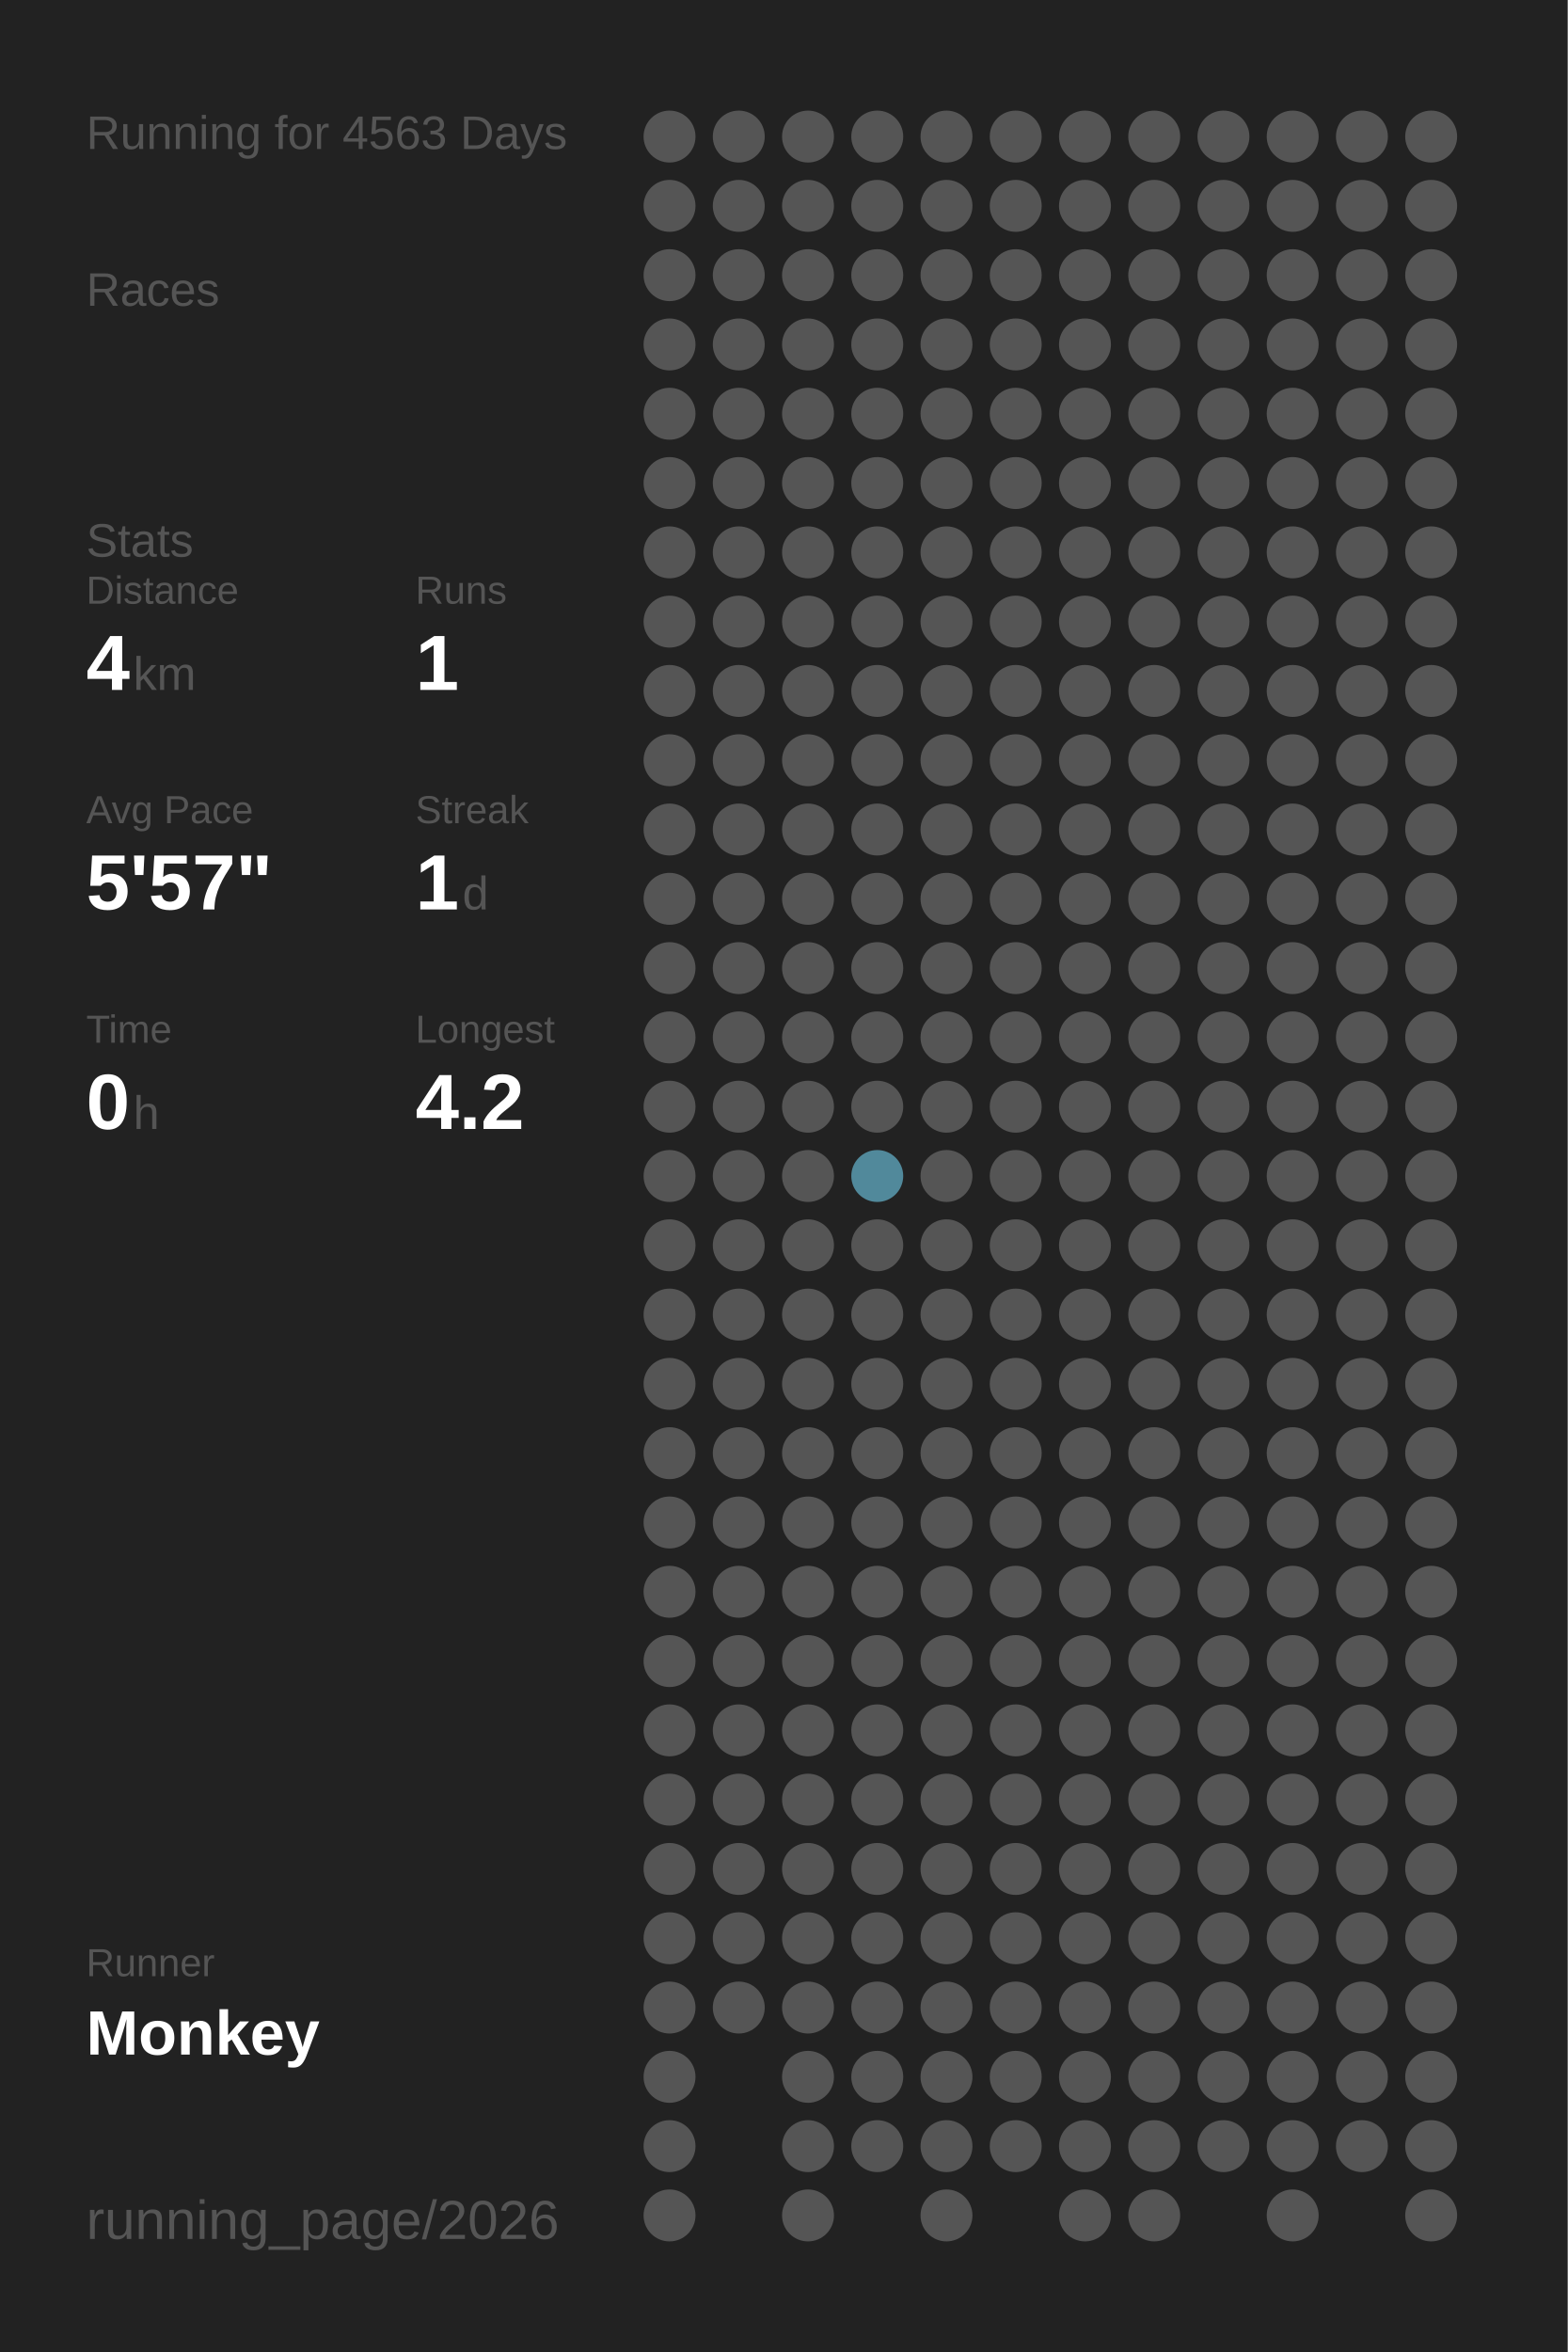
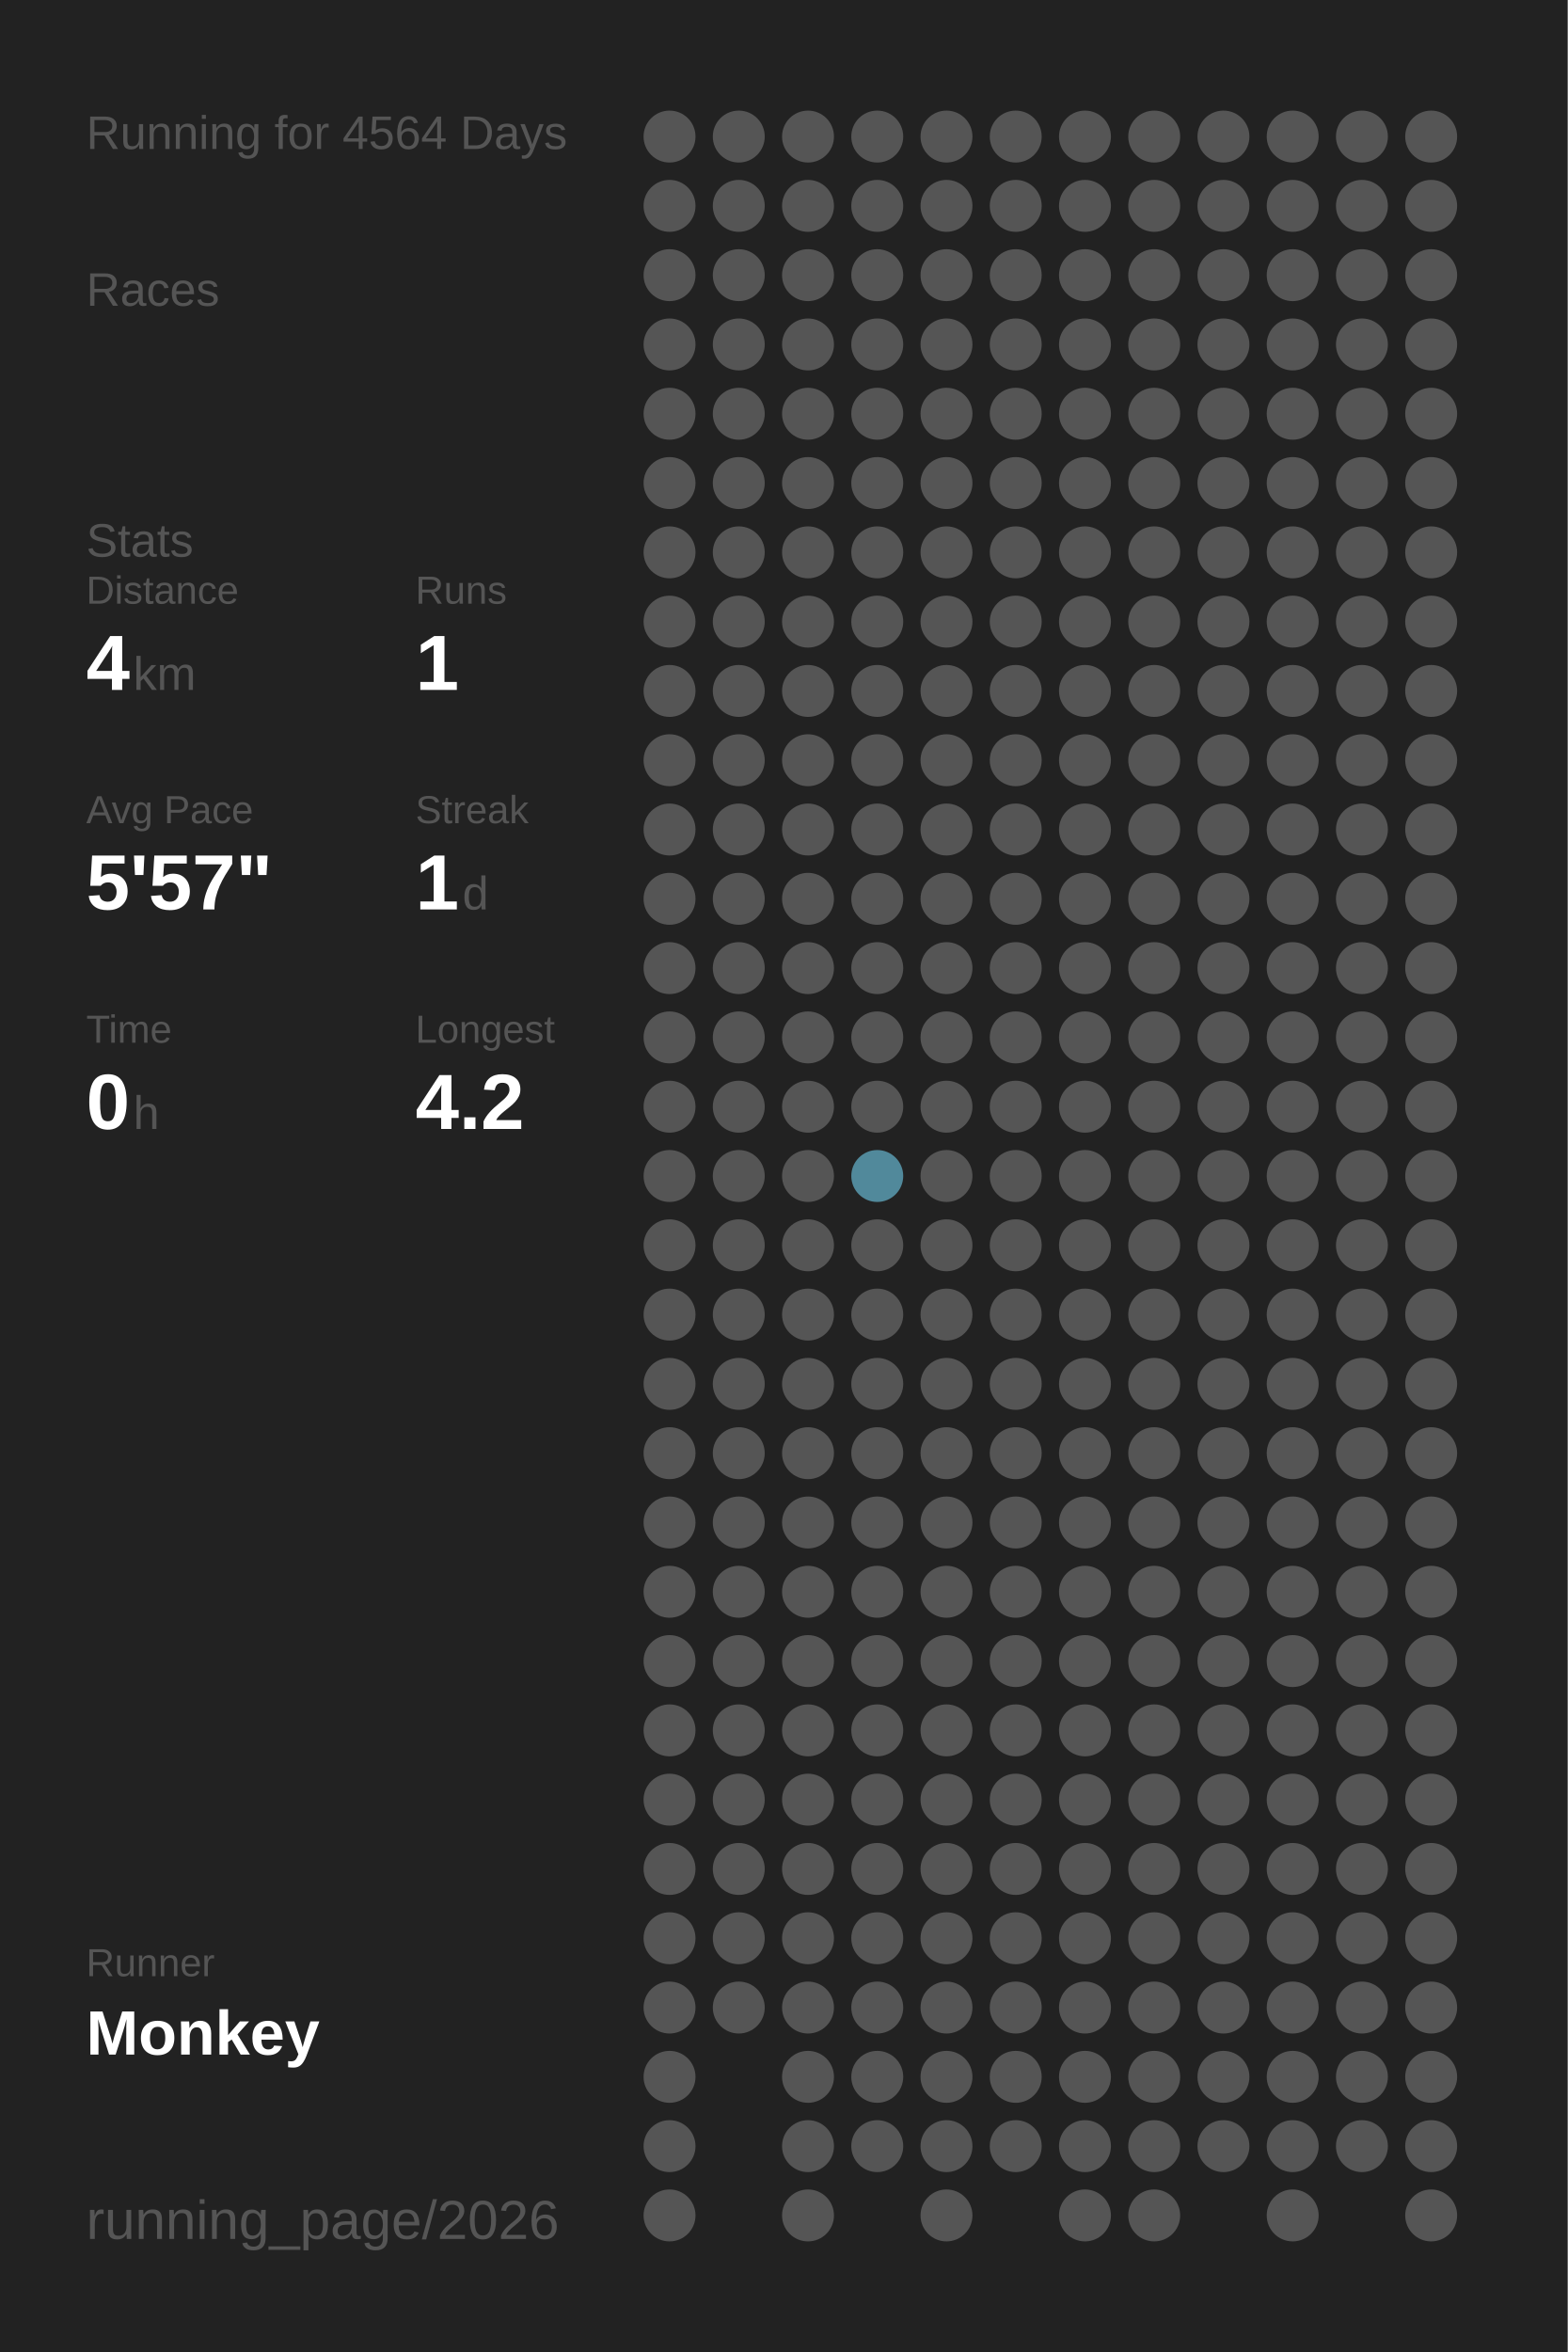
<svg xmlns="http://www.w3.org/2000/svg" baseProfile="full" height="300mm" version="1.1" viewBox="0,0,200,300" width="200mm">
  <defs />
  <rect fill="#222222" height="300" width="200" x="0" y="0" />
-   <text fill="#555555" style="font-size:6px; font-family:Arial;" x="11" y="19">Running for 4563 Days</text>
+   <text fill="#555555" style="font-size:6px; font-family:Arial;" x="11" y="19">Running for 4564 Days</text>
  <text fill="#555555" style="font-size:6px; font-family:Arial;" x="11" y="39">Races</text>
  <text fill="#555555" style="font-size:6px; font-family:Arial;" x="11" y="71">Stats</text>
  <text fill="#555555" style="font-size:5px; font-family:Arial;" x="11" y="77">Distance</text>
  <text fill="#FFFFFF" style="font-size:10px; font-family:Arial; font-weight:bold;" x="11" y="88">4</text>
  <text fill="#555555" style="font-size:6px; font-family:Arial;" x="17" y="88">km</text>
  <text fill="#555555" style="font-size:5px; font-family:Arial;" x="53" y="77">Runs</text>
  <text fill="#FFFFFF" style="font-size:10px; font-family:Arial; font-weight:bold;" x="53" y="88">1</text>
  <text fill="#555555" style="font-size:5px; font-family:Arial;" x="11" y="105">Avg Pace</text>
  <text fill="#FFFFFF" style="font-size:10px; font-family:Arial; font-weight:bold;" x="11" y="116">5'57"</text>
  <text fill="#555555" style="font-size:5px; font-family:Arial;" x="53" y="105">Streak</text>
  <text fill="#FFFFFF" style="font-size:10px; font-family:Arial; font-weight:bold;" x="53" y="116">1</text>
  <text fill="#555555" style="font-size:6px; font-family:Arial;" x="59" y="116">d</text>
  <text fill="#555555" style="font-size:5px; font-family:Arial;" x="11" y="133">Time</text>
  <text fill="#FFFFFF" style="font-size:10px; font-family:Arial; font-weight:bold;" x="11" y="144">0</text>
  <text fill="#555555" style="font-size:6px; font-family:Arial;" x="17" y="144">h</text>
  <text fill="#555555" style="font-size:5px; font-family:Arial;" x="53" y="133">Longest</text>
  <text fill="#FFFFFF" style="font-size:10px; font-family:Arial; font-weight:bold;" x="53" y="144">4.2</text>
  <text fill="#555555" style="font-size:5px; font-family:Arial;" x="11" y="252.065">Runner</text>
  <text fill="#FFFFFF" style="font-size:8px; font-family:Arial; font-weight:bold;" x="11" y="262.065">Monkey</text>
  <text fill="#555555" style="font-size:7px; font-family:Arial;" x="11" y="285.581">running_page/2026</text>
  <circle cx="85.417" cy="17.419" fill="#555555" r="3.312" />
  <circle cx="85.417" cy="26.258" fill="#555555" r="3.312" />
  <circle cx="85.417" cy="35.097" fill="#555555" r="3.312" />
  <circle cx="85.417" cy="43.935" fill="#555555" r="3.312" />
  <circle cx="85.417" cy="52.774" fill="#555555" r="3.312" />
  <circle cx="85.417" cy="61.613" fill="#555555" r="3.312" />
  <circle cx="85.417" cy="70.452" fill="#555555" r="3.312" />
  <circle cx="85.417" cy="79.29" fill="#555555" r="3.312" />
  <circle cx="85.417" cy="88.129" fill="#555555" r="3.312" />
  <circle cx="85.417" cy="96.968" fill="#555555" r="3.312" />
  <circle cx="85.417" cy="105.806" fill="#555555" r="3.312" />
  <circle cx="85.417" cy="114.645" fill="#555555" r="3.312" />
  <circle cx="85.417" cy="123.484" fill="#555555" r="3.312" />
  <circle cx="85.417" cy="132.323" fill="#555555" r="3.312" />
  <circle cx="85.417" cy="141.161" fill="#555555" r="3.312" />
  <circle cx="85.417" cy="150" fill="#555555" r="3.312" />
  <circle cx="85.417" cy="158.839" fill="#555555" r="3.312" />
  <circle cx="85.417" cy="167.677" fill="#555555" r="3.312" />
  <circle cx="85.417" cy="176.516" fill="#555555" r="3.312" />
  <circle cx="85.417" cy="185.355" fill="#555555" r="3.312" />
  <circle cx="85.417" cy="194.194" fill="#555555" r="3.312" />
  <circle cx="85.417" cy="203.032" fill="#555555" r="3.312" />
  <circle cx="85.417" cy="211.871" fill="#555555" r="3.312" />
  <circle cx="85.417" cy="220.71" fill="#555555" r="3.312" />
  <circle cx="85.417" cy="229.548" fill="#555555" r="3.312" />
  <circle cx="85.417" cy="238.387" fill="#555555" r="3.312" />
  <circle cx="85.417" cy="247.226" fill="#555555" r="3.312" />
  <circle cx="85.417" cy="256.065" fill="#555555" r="3.312" />
  <circle cx="85.417" cy="264.903" fill="#555555" r="3.312" />
  <circle cx="85.417" cy="273.742" fill="#555555" r="3.312" />
  <circle cx="85.417" cy="282.581" fill="#555555" r="3.312" />
  <circle cx="94.25" cy="17.419" fill="#555555" r="3.312" />
  <circle cx="94.25" cy="26.258" fill="#555555" r="3.312" />
  <circle cx="94.25" cy="35.097" fill="#555555" r="3.312" />
  <circle cx="94.25" cy="43.935" fill="#555555" r="3.312" />
  <circle cx="94.25" cy="52.774" fill="#555555" r="3.312" />
  <circle cx="94.25" cy="61.613" fill="#555555" r="3.312" />
  <circle cx="94.25" cy="70.452" fill="#555555" r="3.312" />
  <circle cx="94.25" cy="79.29" fill="#555555" r="3.312" />
  <circle cx="94.25" cy="88.129" fill="#555555" r="3.312" />
  <circle cx="94.25" cy="96.968" fill="#555555" r="3.312" />
  <circle cx="94.25" cy="105.806" fill="#555555" r="3.312" />
  <circle cx="94.25" cy="114.645" fill="#555555" r="3.312" />
  <circle cx="94.25" cy="123.484" fill="#555555" r="3.312" />
  <circle cx="94.25" cy="132.323" fill="#555555" r="3.312" />
  <circle cx="94.25" cy="141.161" fill="#555555" r="3.312" />
  <circle cx="94.25" cy="150" fill="#555555" r="3.312" />
  <circle cx="94.25" cy="158.839" fill="#555555" r="3.312" />
  <circle cx="94.25" cy="167.677" fill="#555555" r="3.312" />
  <circle cx="94.25" cy="176.516" fill="#555555" r="3.312" />
  <circle cx="94.25" cy="185.355" fill="#555555" r="3.312" />
  <circle cx="94.25" cy="194.194" fill="#555555" r="3.312" />
  <circle cx="94.25" cy="203.032" fill="#555555" r="3.312" />
  <circle cx="94.25" cy="211.871" fill="#555555" r="3.312" />
  <circle cx="94.25" cy="220.71" fill="#555555" r="3.312" />
  <circle cx="94.25" cy="229.548" fill="#555555" r="3.312" />
  <circle cx="94.25" cy="238.387" fill="#555555" r="3.312" />
  <circle cx="94.25" cy="247.226" fill="#555555" r="3.312" />
  <circle cx="94.25" cy="256.065" fill="#555555" r="3.312" />
  <circle cx="103.083" cy="17.419" fill="#555555" r="3.312" />
  <circle cx="103.083" cy="26.258" fill="#555555" r="3.312" />
  <circle cx="103.083" cy="35.097" fill="#555555" r="3.312" />
  <circle cx="103.083" cy="43.935" fill="#555555" r="3.312" />
  <circle cx="103.083" cy="52.774" fill="#555555" r="3.312" />
  <circle cx="103.083" cy="61.613" fill="#555555" r="3.312" />
  <circle cx="103.083" cy="70.452" fill="#555555" r="3.312" />
  <circle cx="103.083" cy="79.29" fill="#555555" r="3.312" />
  <circle cx="103.083" cy="88.129" fill="#555555" r="3.312" />
  <circle cx="103.083" cy="96.968" fill="#555555" r="3.312" />
  <circle cx="103.083" cy="105.806" fill="#555555" r="3.312" />
  <circle cx="103.083" cy="114.645" fill="#555555" r="3.312" />
  <circle cx="103.083" cy="123.484" fill="#555555" r="3.312" />
  <circle cx="103.083" cy="132.323" fill="#555555" r="3.312" />
  <circle cx="103.083" cy="141.161" fill="#555555" r="3.312" />
  <circle cx="103.083" cy="150" fill="#555555" r="3.312" />
  <circle cx="103.083" cy="158.839" fill="#555555" r="3.312" />
  <circle cx="103.083" cy="167.677" fill="#555555" r="3.312" />
  <circle cx="103.083" cy="176.516" fill="#555555" r="3.312" />
  <circle cx="103.083" cy="185.355" fill="#555555" r="3.312" />
  <circle cx="103.083" cy="194.194" fill="#555555" r="3.312" />
  <circle cx="103.083" cy="203.032" fill="#555555" r="3.312" />
  <circle cx="103.083" cy="211.871" fill="#555555" r="3.312" />
  <circle cx="103.083" cy="220.71" fill="#555555" r="3.312" />
  <circle cx="103.083" cy="229.548" fill="#555555" r="3.312" />
  <circle cx="103.083" cy="238.387" fill="#555555" r="3.312" />
  <circle cx="103.083" cy="247.226" fill="#555555" r="3.312" />
  <circle cx="103.083" cy="256.065" fill="#555555" r="3.312" />
  <circle cx="103.083" cy="264.903" fill="#555555" r="3.312" />
  <circle cx="103.083" cy="273.742" fill="#555555" r="3.312" />
  <circle cx="103.083" cy="282.581" fill="#555555" r="3.312" />
  <circle cx="111.917" cy="17.419" fill="#555555" r="3.312" />
  <circle cx="111.917" cy="26.258" fill="#555555" r="3.312" />
  <circle cx="111.917" cy="35.097" fill="#555555" r="3.312" />
  <circle cx="111.917" cy="43.935" fill="#555555" r="3.312" />
  <circle cx="111.917" cy="52.774" fill="#555555" r="3.312" />
  <circle cx="111.917" cy="61.613" fill="#555555" r="3.312" />
  <circle cx="111.917" cy="70.452" fill="#555555" r="3.312" />
  <circle cx="111.917" cy="79.29" fill="#555555" r="3.312" />
  <circle cx="111.917" cy="88.129" fill="#555555" r="3.312" />
  <circle cx="111.917" cy="96.968" fill="#555555" r="3.312" />
  <circle cx="111.917" cy="105.806" fill="#555555" r="3.312" />
  <circle cx="111.917" cy="114.645" fill="#555555" r="3.312" />
  <circle cx="111.917" cy="123.484" fill="#555555" r="3.312" />
  <circle cx="111.917" cy="132.323" fill="#555555" r="3.312" />
  <circle cx="111.917" cy="141.161" fill="#555555" r="3.312" />
  <circle cx="111.917" cy="150" fill="#51899b" r="3.312" />
  <circle cx="111.917" cy="158.839" fill="#555555" r="3.312" />
  <circle cx="111.917" cy="167.677" fill="#555555" r="3.312" />
  <circle cx="111.917" cy="176.516" fill="#555555" r="3.312" />
  <circle cx="111.917" cy="185.355" fill="#555555" r="3.312" />
  <circle cx="111.917" cy="194.194" fill="#555555" r="3.312" />
  <circle cx="111.917" cy="203.032" fill="#555555" r="3.312" />
  <circle cx="111.917" cy="211.871" fill="#555555" r="3.312" />
  <circle cx="111.917" cy="220.71" fill="#555555" r="3.312" />
  <circle cx="111.917" cy="229.548" fill="#555555" r="3.312" />
  <circle cx="111.917" cy="238.387" fill="#555555" r="3.312" />
  <circle cx="111.917" cy="247.226" fill="#555555" r="3.312" />
  <circle cx="111.917" cy="256.065" fill="#555555" r="3.312" />
  <circle cx="111.917" cy="264.903" fill="#555555" r="3.312" />
  <circle cx="111.917" cy="273.742" fill="#555555" r="3.312" />
  <circle cx="120.75" cy="17.419" fill="#555555" r="3.312" />
  <circle cx="120.75" cy="26.258" fill="#555555" r="3.312" />
  <circle cx="120.75" cy="35.097" fill="#555555" r="3.312" />
  <circle cx="120.75" cy="43.935" fill="#555555" r="3.312" />
  <circle cx="120.75" cy="52.774" fill="#555555" r="3.312" />
  <circle cx="120.75" cy="61.613" fill="#555555" r="3.312" />
  <circle cx="120.75" cy="70.452" fill="#555555" r="3.312" />
  <circle cx="120.75" cy="79.29" fill="#555555" r="3.312" />
  <circle cx="120.75" cy="88.129" fill="#555555" r="3.312" />
  <circle cx="120.75" cy="96.968" fill="#555555" r="3.312" />
  <circle cx="120.75" cy="105.806" fill="#555555" r="3.312" />
  <circle cx="120.75" cy="114.645" fill="#555555" r="3.312" />
  <circle cx="120.75" cy="123.484" fill="#555555" r="3.312" />
  <circle cx="120.75" cy="132.323" fill="#555555" r="3.312" />
  <circle cx="120.75" cy="141.161" fill="#555555" r="3.312" />
  <circle cx="120.75" cy="150" fill="#555555" r="3.312" />
  <circle cx="120.75" cy="158.839" fill="#555555" r="3.312" />
  <circle cx="120.75" cy="167.677" fill="#555555" r="3.312" />
  <circle cx="120.75" cy="176.516" fill="#555555" r="3.312" />
  <circle cx="120.75" cy="185.355" fill="#555555" r="3.312" />
  <circle cx="120.75" cy="194.194" fill="#555555" r="3.312" />
  <circle cx="120.75" cy="203.032" fill="#555555" r="3.312" />
  <circle cx="120.75" cy="211.871" fill="#555555" r="3.312" />
  <circle cx="120.75" cy="220.71" fill="#555555" r="3.312" />
  <circle cx="120.75" cy="229.548" fill="#555555" r="3.312" />
  <circle cx="120.75" cy="238.387" fill="#555555" r="3.312" />
  <circle cx="120.75" cy="247.226" fill="#555555" r="3.312" />
  <circle cx="120.75" cy="256.065" fill="#555555" r="3.312" />
  <circle cx="120.75" cy="264.903" fill="#555555" r="3.312" />
  <circle cx="120.75" cy="273.742" fill="#555555" r="3.312" />
  <circle cx="120.75" cy="282.581" fill="#555555" r="3.312" />
  <circle cx="129.583" cy="17.419" fill="#555555" r="3.312" />
  <circle cx="129.583" cy="26.258" fill="#555555" r="3.312" />
  <circle cx="129.583" cy="35.097" fill="#555555" r="3.312" />
  <circle cx="129.583" cy="43.935" fill="#555555" r="3.312" />
  <circle cx="129.583" cy="52.774" fill="#555555" r="3.312" />
  <circle cx="129.583" cy="61.613" fill="#555555" r="3.312" />
  <circle cx="129.583" cy="70.452" fill="#555555" r="3.312" />
  <circle cx="129.583" cy="79.29" fill="#555555" r="3.312" />
  <circle cx="129.583" cy="88.129" fill="#555555" r="3.312" />
  <circle cx="129.583" cy="96.968" fill="#555555" r="3.312" />
  <circle cx="129.583" cy="105.806" fill="#555555" r="3.312" />
  <circle cx="129.583" cy="114.645" fill="#555555" r="3.312" />
  <circle cx="129.583" cy="123.484" fill="#555555" r="3.312" />
  <circle cx="129.583" cy="132.323" fill="#555555" r="3.312" />
  <circle cx="129.583" cy="141.161" fill="#555555" r="3.312" />
  <circle cx="129.583" cy="150" fill="#555555" r="3.312" />
  <circle cx="129.583" cy="158.839" fill="#555555" r="3.312" />
  <circle cx="129.583" cy="167.677" fill="#555555" r="3.312" />
  <circle cx="129.583" cy="176.516" fill="#555555" r="3.312" />
  <circle cx="129.583" cy="185.355" fill="#555555" r="3.312" />
  <circle cx="129.583" cy="194.194" fill="#555555" r="3.312" />
  <circle cx="129.583" cy="203.032" fill="#555555" r="3.312" />
  <circle cx="129.583" cy="211.871" fill="#555555" r="3.312" />
  <circle cx="129.583" cy="220.71" fill="#555555" r="3.312" />
  <circle cx="129.583" cy="229.548" fill="#555555" r="3.312" />
  <circle cx="129.583" cy="238.387" fill="#555555" r="3.312" />
  <circle cx="129.583" cy="247.226" fill="#555555" r="3.312" />
  <circle cx="129.583" cy="256.065" fill="#555555" r="3.312" />
  <circle cx="129.583" cy="264.903" fill="#555555" r="3.312" />
  <circle cx="129.583" cy="273.742" fill="#555555" r="3.312" />
  <circle cx="138.417" cy="17.419" fill="#555555" r="3.312" />
  <circle cx="138.417" cy="26.258" fill="#555555" r="3.312" />
  <circle cx="138.417" cy="35.097" fill="#555555" r="3.312" />
  <circle cx="138.417" cy="43.935" fill="#555555" r="3.312" />
  <circle cx="138.417" cy="52.774" fill="#555555" r="3.312" />
  <circle cx="138.417" cy="61.613" fill="#555555" r="3.312" />
  <circle cx="138.417" cy="70.452" fill="#555555" r="3.312" />
  <circle cx="138.417" cy="79.29" fill="#555555" r="3.312" />
  <circle cx="138.417" cy="88.129" fill="#555555" r="3.312" />
  <circle cx="138.417" cy="96.968" fill="#555555" r="3.312" />
  <circle cx="138.417" cy="105.806" fill="#555555" r="3.312" />
  <circle cx="138.417" cy="114.645" fill="#555555" r="3.312" />
  <circle cx="138.417" cy="123.484" fill="#555555" r="3.312" />
  <circle cx="138.417" cy="132.323" fill="#555555" r="3.312" />
  <circle cx="138.417" cy="141.161" fill="#555555" r="3.312" />
  <circle cx="138.417" cy="150" fill="#555555" r="3.312" />
  <circle cx="138.417" cy="158.839" fill="#555555" r="3.312" />
  <circle cx="138.417" cy="167.677" fill="#555555" r="3.312" />
  <circle cx="138.417" cy="176.516" fill="#555555" r="3.312" />
  <circle cx="138.417" cy="185.355" fill="#555555" r="3.312" />
  <circle cx="138.417" cy="194.194" fill="#555555" r="3.312" />
  <circle cx="138.417" cy="203.032" fill="#555555" r="3.312" />
  <circle cx="138.417" cy="211.871" fill="#555555" r="3.312" />
  <circle cx="138.417" cy="220.71" fill="#555555" r="3.312" />
  <circle cx="138.417" cy="229.548" fill="#555555" r="3.312" />
  <circle cx="138.417" cy="238.387" fill="#555555" r="3.312" />
  <circle cx="138.417" cy="247.226" fill="#555555" r="3.312" />
  <circle cx="138.417" cy="256.065" fill="#555555" r="3.312" />
  <circle cx="138.417" cy="264.903" fill="#555555" r="3.312" />
  <circle cx="138.417" cy="273.742" fill="#555555" r="3.312" />
  <circle cx="138.417" cy="282.581" fill="#555555" r="3.312" />
  <circle cx="147.25" cy="17.419" fill="#555555" r="3.312" />
  <circle cx="147.25" cy="26.258" fill="#555555" r="3.312" />
  <circle cx="147.25" cy="35.097" fill="#555555" r="3.312" />
  <circle cx="147.25" cy="43.935" fill="#555555" r="3.312" />
  <circle cx="147.25" cy="52.774" fill="#555555" r="3.312" />
  <circle cx="147.25" cy="61.613" fill="#555555" r="3.312" />
  <circle cx="147.25" cy="70.452" fill="#555555" r="3.312" />
  <circle cx="147.25" cy="79.29" fill="#555555" r="3.312" />
  <circle cx="147.25" cy="88.129" fill="#555555" r="3.312" />
  <circle cx="147.25" cy="96.968" fill="#555555" r="3.312" />
  <circle cx="147.25" cy="105.806" fill="#555555" r="3.312" />
  <circle cx="147.25" cy="114.645" fill="#555555" r="3.312" />
  <circle cx="147.25" cy="123.484" fill="#555555" r="3.312" />
  <circle cx="147.25" cy="132.323" fill="#555555" r="3.312" />
  <circle cx="147.25" cy="141.161" fill="#555555" r="3.312" />
  <circle cx="147.25" cy="150" fill="#555555" r="3.312" />
  <circle cx="147.25" cy="158.839" fill="#555555" r="3.312" />
  <circle cx="147.25" cy="167.677" fill="#555555" r="3.312" />
  <circle cx="147.25" cy="176.516" fill="#555555" r="3.312" />
  <circle cx="147.25" cy="185.355" fill="#555555" r="3.312" />
  <circle cx="147.25" cy="194.194" fill="#555555" r="3.312" />
  <circle cx="147.25" cy="203.032" fill="#555555" r="3.312" />
  <circle cx="147.25" cy="211.871" fill="#555555" r="3.312" />
  <circle cx="147.25" cy="220.71" fill="#555555" r="3.312" />
  <circle cx="147.25" cy="229.548" fill="#555555" r="3.312" />
  <circle cx="147.25" cy="238.387" fill="#555555" r="3.312" />
  <circle cx="147.25" cy="247.226" fill="#555555" r="3.312" />
  <circle cx="147.25" cy="256.065" fill="#555555" r="3.312" />
  <circle cx="147.25" cy="264.903" fill="#555555" r="3.312" />
  <circle cx="147.25" cy="273.742" fill="#555555" r="3.312" />
  <circle cx="147.25" cy="282.581" fill="#555555" r="3.312" />
  <circle cx="156.083" cy="17.419" fill="#555555" r="3.312" />
  <circle cx="156.083" cy="26.258" fill="#555555" r="3.312" />
  <circle cx="156.083" cy="35.097" fill="#555555" r="3.312" />
  <circle cx="156.083" cy="43.935" fill="#555555" r="3.312" />
  <circle cx="156.083" cy="52.774" fill="#555555" r="3.312" />
  <circle cx="156.083" cy="61.613" fill="#555555" r="3.312" />
  <circle cx="156.083" cy="70.452" fill="#555555" r="3.312" />
  <circle cx="156.083" cy="79.29" fill="#555555" r="3.312" />
  <circle cx="156.083" cy="88.129" fill="#555555" r="3.312" />
  <circle cx="156.083" cy="96.968" fill="#555555" r="3.312" />
  <circle cx="156.083" cy="105.806" fill="#555555" r="3.312" />
  <circle cx="156.083" cy="114.645" fill="#555555" r="3.312" />
  <circle cx="156.083" cy="123.484" fill="#555555" r="3.312" />
  <circle cx="156.083" cy="132.323" fill="#555555" r="3.312" />
  <circle cx="156.083" cy="141.161" fill="#555555" r="3.312" />
  <circle cx="156.083" cy="150" fill="#555555" r="3.312" />
  <circle cx="156.083" cy="158.839" fill="#555555" r="3.312" />
  <circle cx="156.083" cy="167.677" fill="#555555" r="3.312" />
  <circle cx="156.083" cy="176.516" fill="#555555" r="3.312" />
  <circle cx="156.083" cy="185.355" fill="#555555" r="3.312" />
  <circle cx="156.083" cy="194.194" fill="#555555" r="3.312" />
  <circle cx="156.083" cy="203.032" fill="#555555" r="3.312" />
  <circle cx="156.083" cy="211.871" fill="#555555" r="3.312" />
  <circle cx="156.083" cy="220.71" fill="#555555" r="3.312" />
  <circle cx="156.083" cy="229.548" fill="#555555" r="3.312" />
  <circle cx="156.083" cy="238.387" fill="#555555" r="3.312" />
  <circle cx="156.083" cy="247.226" fill="#555555" r="3.312" />
  <circle cx="156.083" cy="256.065" fill="#555555" r="3.312" />
  <circle cx="156.083" cy="264.903" fill="#555555" r="3.312" />
  <circle cx="156.083" cy="273.742" fill="#555555" r="3.312" />
  <circle cx="164.917" cy="17.419" fill="#555555" r="3.312" />
  <circle cx="164.917" cy="26.258" fill="#555555" r="3.312" />
  <circle cx="164.917" cy="35.097" fill="#555555" r="3.312" />
  <circle cx="164.917" cy="43.935" fill="#555555" r="3.312" />
  <circle cx="164.917" cy="52.774" fill="#555555" r="3.312" />
  <circle cx="164.917" cy="61.613" fill="#555555" r="3.312" />
  <circle cx="164.917" cy="70.452" fill="#555555" r="3.312" />
  <circle cx="164.917" cy="79.29" fill="#555555" r="3.312" />
  <circle cx="164.917" cy="88.129" fill="#555555" r="3.312" />
  <circle cx="164.917" cy="96.968" fill="#555555" r="3.312" />
  <circle cx="164.917" cy="105.806" fill="#555555" r="3.312" />
  <circle cx="164.917" cy="114.645" fill="#555555" r="3.312" />
  <circle cx="164.917" cy="123.484" fill="#555555" r="3.312" />
  <circle cx="164.917" cy="132.323" fill="#555555" r="3.312" />
  <circle cx="164.917" cy="141.161" fill="#555555" r="3.312" />
  <circle cx="164.917" cy="150" fill="#555555" r="3.312" />
  <circle cx="164.917" cy="158.839" fill="#555555" r="3.312" />
  <circle cx="164.917" cy="167.677" fill="#555555" r="3.312" />
  <circle cx="164.917" cy="176.516" fill="#555555" r="3.312" />
  <circle cx="164.917" cy="185.355" fill="#555555" r="3.312" />
  <circle cx="164.917" cy="194.194" fill="#555555" r="3.312" />
  <circle cx="164.917" cy="203.032" fill="#555555" r="3.312" />
  <circle cx="164.917" cy="211.871" fill="#555555" r="3.312" />
  <circle cx="164.917" cy="220.71" fill="#555555" r="3.312" />
  <circle cx="164.917" cy="229.548" fill="#555555" r="3.312" />
  <circle cx="164.917" cy="238.387" fill="#555555" r="3.312" />
  <circle cx="164.917" cy="247.226" fill="#555555" r="3.312" />
  <circle cx="164.917" cy="256.065" fill="#555555" r="3.312" />
  <circle cx="164.917" cy="264.903" fill="#555555" r="3.312" />
  <circle cx="164.917" cy="273.742" fill="#555555" r="3.312" />
  <circle cx="164.917" cy="282.581" fill="#555555" r="3.312" />
  <circle cx="173.75" cy="17.419" fill="#555555" r="3.312" />
  <circle cx="173.75" cy="26.258" fill="#555555" r="3.312" />
  <circle cx="173.75" cy="35.097" fill="#555555" r="3.312" />
  <circle cx="173.75" cy="43.935" fill="#555555" r="3.312" />
  <circle cx="173.75" cy="52.774" fill="#555555" r="3.312" />
  <circle cx="173.75" cy="61.613" fill="#555555" r="3.312" />
  <circle cx="173.75" cy="70.452" fill="#555555" r="3.312" />
  <circle cx="173.75" cy="79.29" fill="#555555" r="3.312" />
  <circle cx="173.75" cy="88.129" fill="#555555" r="3.312" />
  <circle cx="173.75" cy="96.968" fill="#555555" r="3.312" />
  <circle cx="173.75" cy="105.806" fill="#555555" r="3.312" />
  <circle cx="173.75" cy="114.645" fill="#555555" r="3.312" />
  <circle cx="173.75" cy="123.484" fill="#555555" r="3.312" />
  <circle cx="173.75" cy="132.323" fill="#555555" r="3.312" />
  <circle cx="173.75" cy="141.161" fill="#555555" r="3.312" />
  <circle cx="173.75" cy="150" fill="#555555" r="3.312" />
  <circle cx="173.75" cy="158.839" fill="#555555" r="3.312" />
  <circle cx="173.75" cy="167.677" fill="#555555" r="3.312" />
  <circle cx="173.75" cy="176.516" fill="#555555" r="3.312" />
  <circle cx="173.75" cy="185.355" fill="#555555" r="3.312" />
  <circle cx="173.75" cy="194.194" fill="#555555" r="3.312" />
  <circle cx="173.75" cy="203.032" fill="#555555" r="3.312" />
  <circle cx="173.75" cy="211.871" fill="#555555" r="3.312" />
  <circle cx="173.75" cy="220.71" fill="#555555" r="3.312" />
  <circle cx="173.75" cy="229.548" fill="#555555" r="3.312" />
  <circle cx="173.75" cy="238.387" fill="#555555" r="3.312" />
  <circle cx="173.75" cy="247.226" fill="#555555" r="3.312" />
  <circle cx="173.75" cy="256.065" fill="#555555" r="3.312" />
  <circle cx="173.75" cy="264.903" fill="#555555" r="3.312" />
  <circle cx="173.75" cy="273.742" fill="#555555" r="3.312" />
  <circle cx="182.583" cy="17.419" fill="#555555" r="3.312" />
  <circle cx="182.583" cy="26.258" fill="#555555" r="3.312" />
  <circle cx="182.583" cy="35.097" fill="#555555" r="3.312" />
  <circle cx="182.583" cy="43.935" fill="#555555" r="3.312" />
  <circle cx="182.583" cy="52.774" fill="#555555" r="3.312" />
  <circle cx="182.583" cy="61.613" fill="#555555" r="3.312" />
  <circle cx="182.583" cy="70.452" fill="#555555" r="3.312" />
  <circle cx="182.583" cy="79.29" fill="#555555" r="3.312" />
  <circle cx="182.583" cy="88.129" fill="#555555" r="3.312" />
  <circle cx="182.583" cy="96.968" fill="#555555" r="3.312" />
  <circle cx="182.583" cy="105.806" fill="#555555" r="3.312" />
  <circle cx="182.583" cy="114.645" fill="#555555" r="3.312" />
  <circle cx="182.583" cy="123.484" fill="#555555" r="3.312" />
  <circle cx="182.583" cy="132.323" fill="#555555" r="3.312" />
  <circle cx="182.583" cy="141.161" fill="#555555" r="3.312" />
  <circle cx="182.583" cy="150" fill="#555555" r="3.312" />
  <circle cx="182.583" cy="158.839" fill="#555555" r="3.312" />
  <circle cx="182.583" cy="167.677" fill="#555555" r="3.312" />
  <circle cx="182.583" cy="176.516" fill="#555555" r="3.312" />
  <circle cx="182.583" cy="185.355" fill="#555555" r="3.312" />
  <circle cx="182.583" cy="194.194" fill="#555555" r="3.312" />
  <circle cx="182.583" cy="203.032" fill="#555555" r="3.312" />
  <circle cx="182.583" cy="211.871" fill="#555555" r="3.312" />
  <circle cx="182.583" cy="220.71" fill="#555555" r="3.312" />
  <circle cx="182.583" cy="229.548" fill="#555555" r="3.312" />
  <circle cx="182.583" cy="238.387" fill="#555555" r="3.312" />
  <circle cx="182.583" cy="247.226" fill="#555555" r="3.312" />
  <circle cx="182.583" cy="256.065" fill="#555555" r="3.312" />
  <circle cx="182.583" cy="264.903" fill="#555555" r="3.312" />
  <circle cx="182.583" cy="273.742" fill="#555555" r="3.312" />
  <circle cx="182.583" cy="282.581" fill="#555555" r="3.312" />
</svg>
